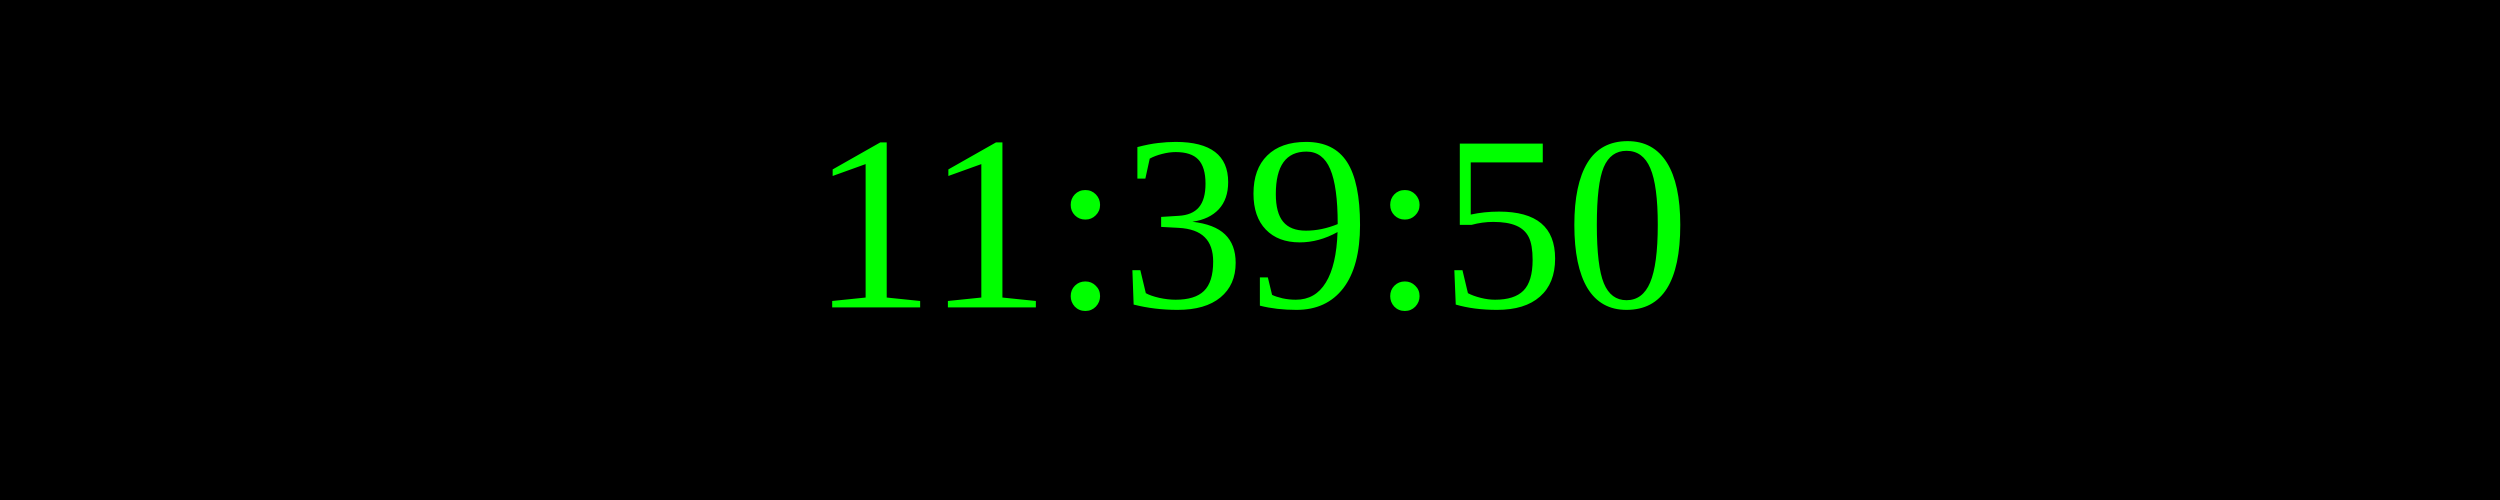
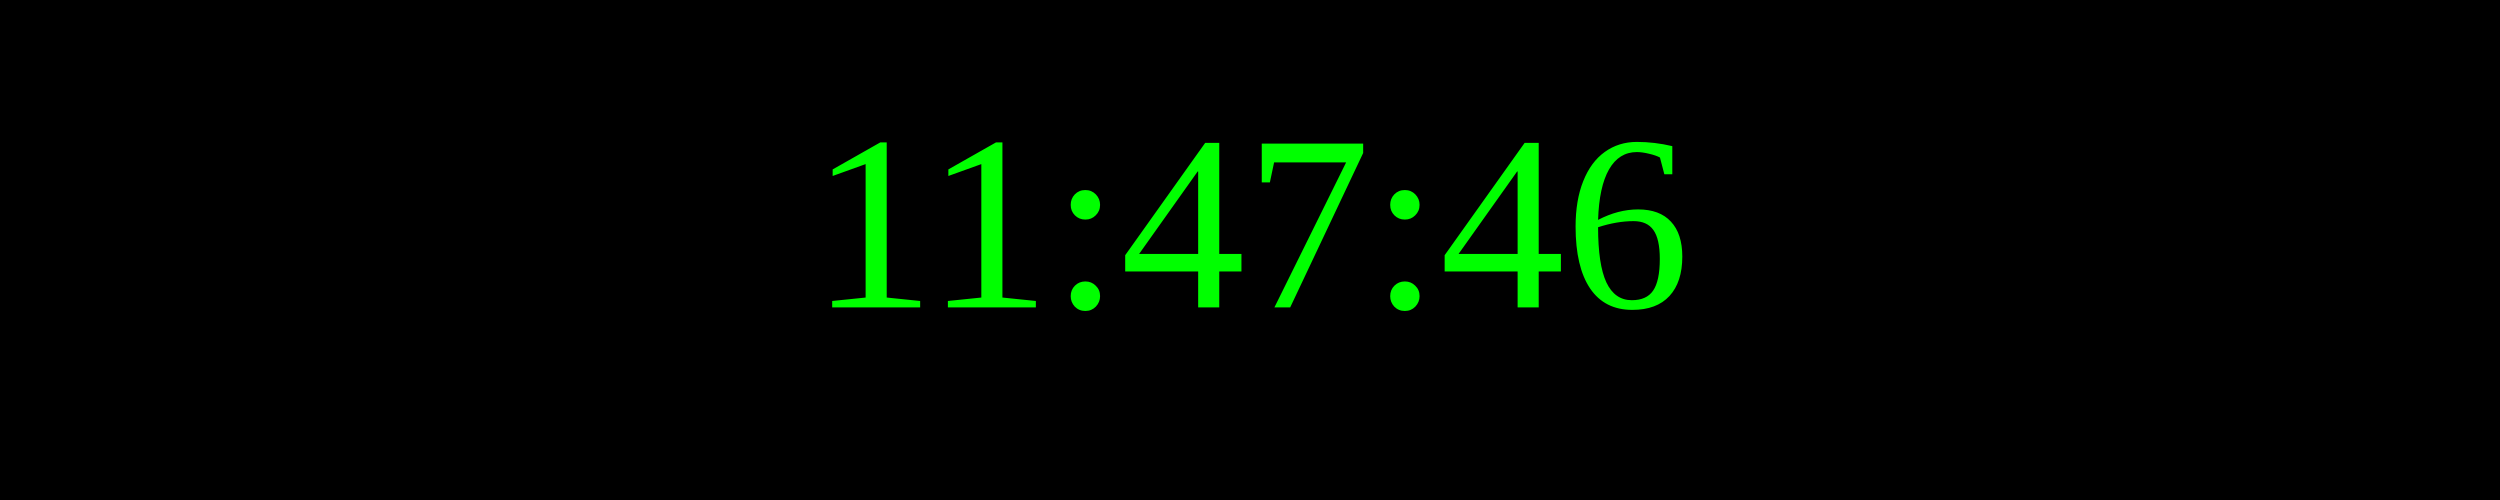
<svg xmlns="http://www.w3.org/2000/svg" width="250" height="50">
  <rect width="100%" height="100%" fill="black" />
  <text x="50%" y="50%" font-size="25" fill="lime" text-anchor="middle" dominant-baseline="middle">
- 11:39:50
+ 11:47:46
</text>
</svg>
